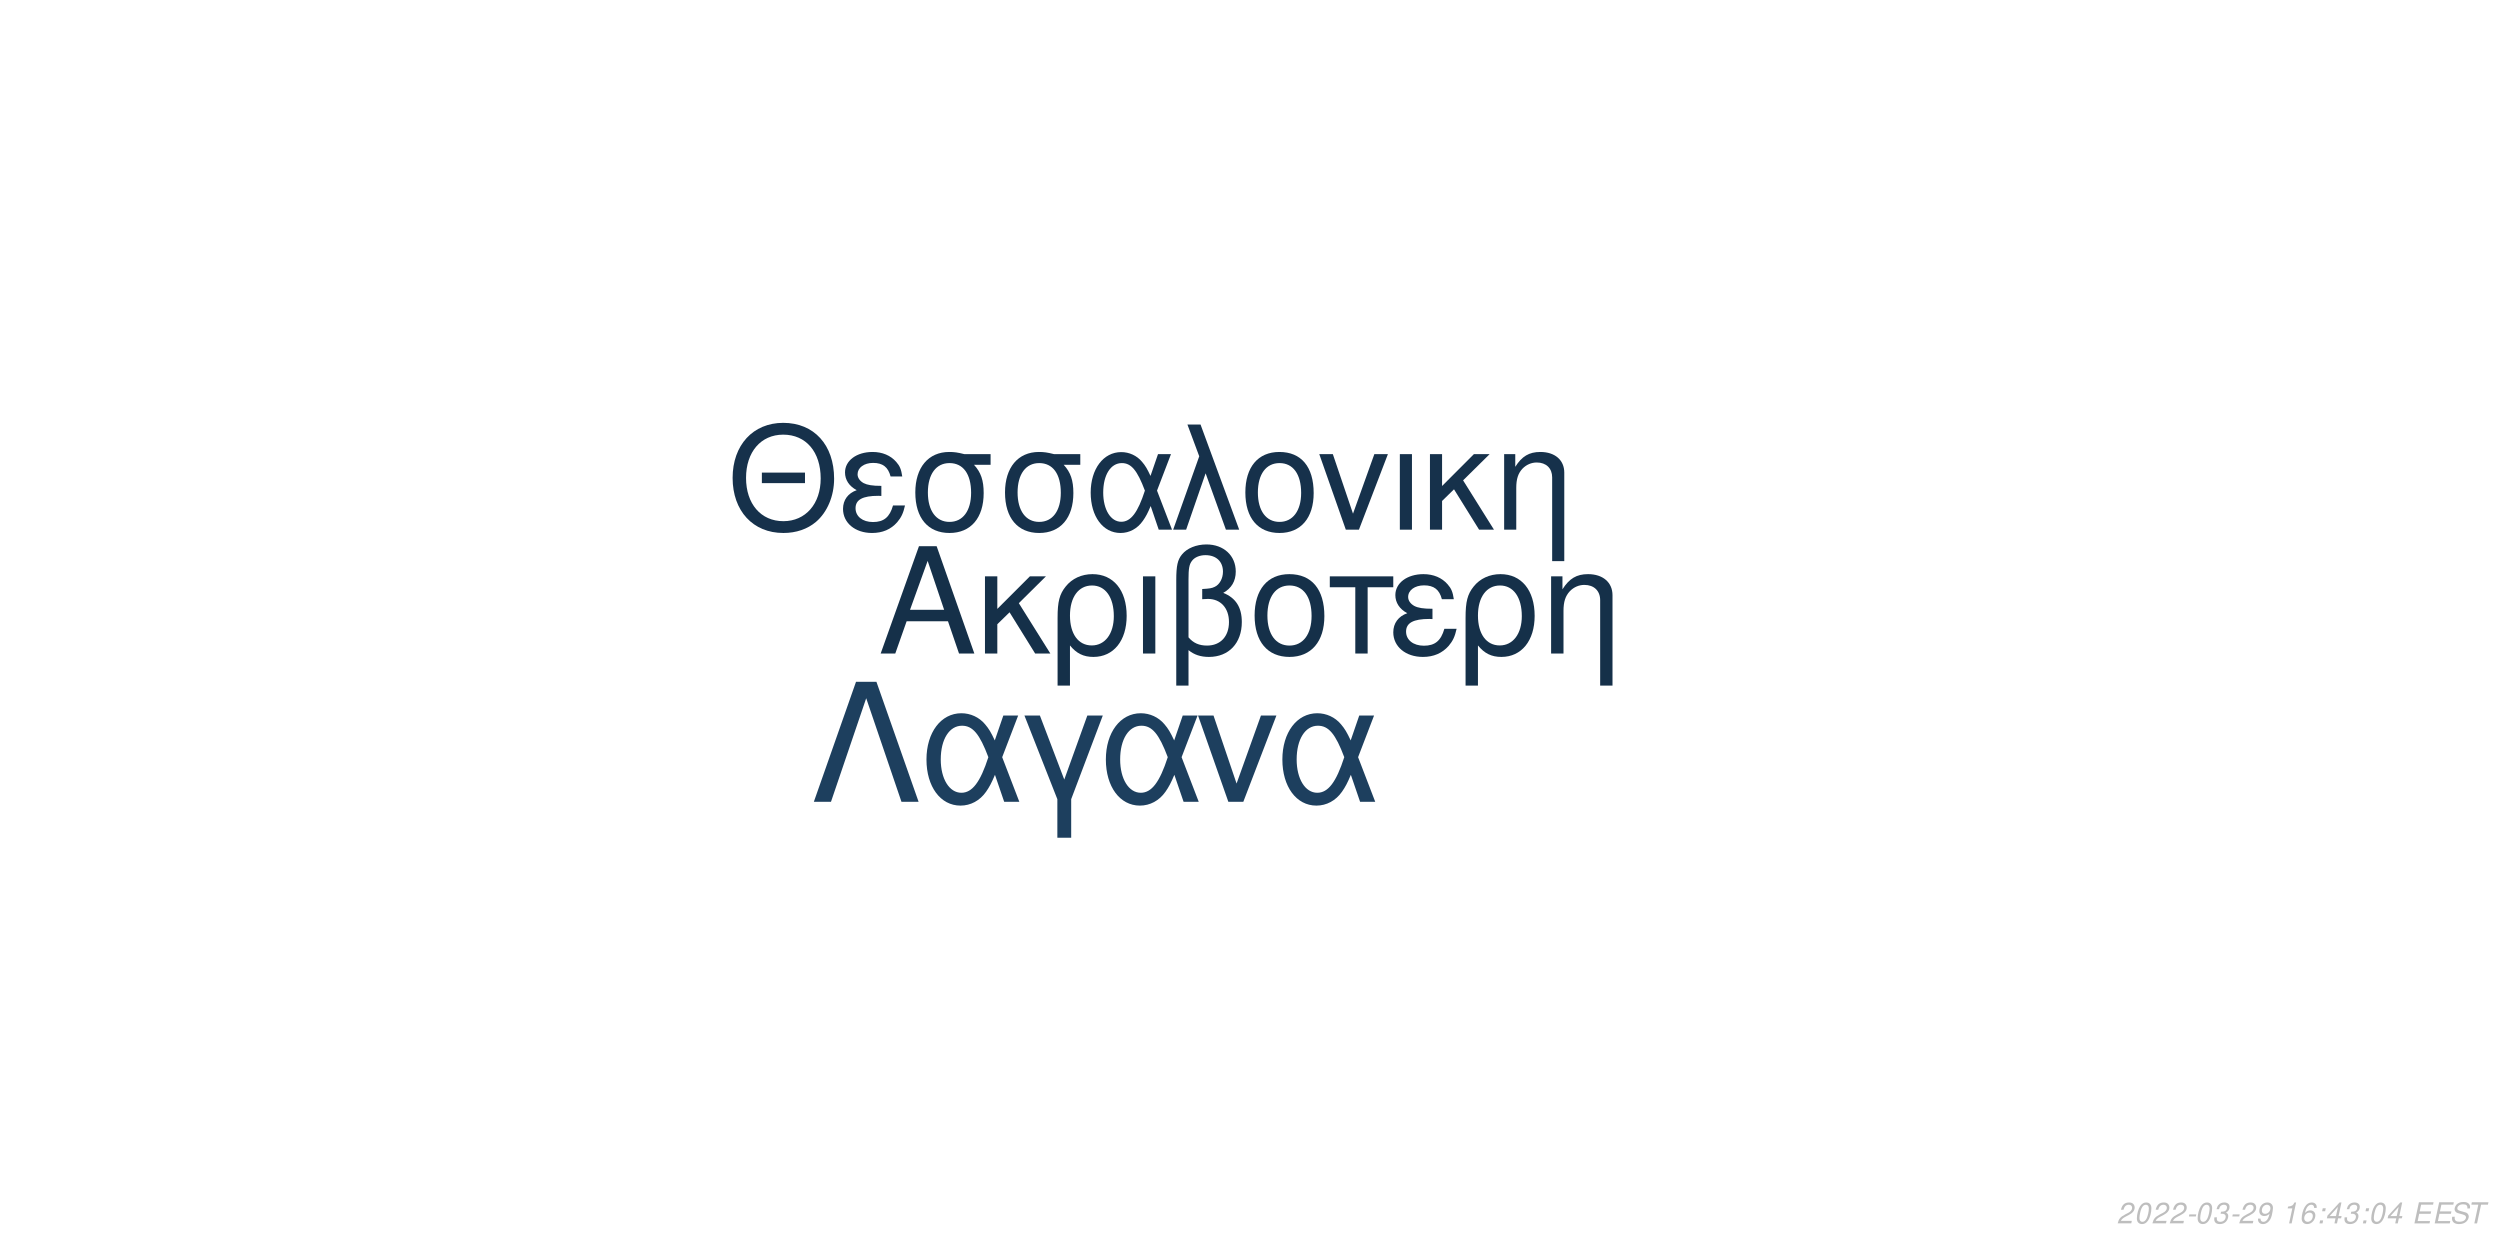
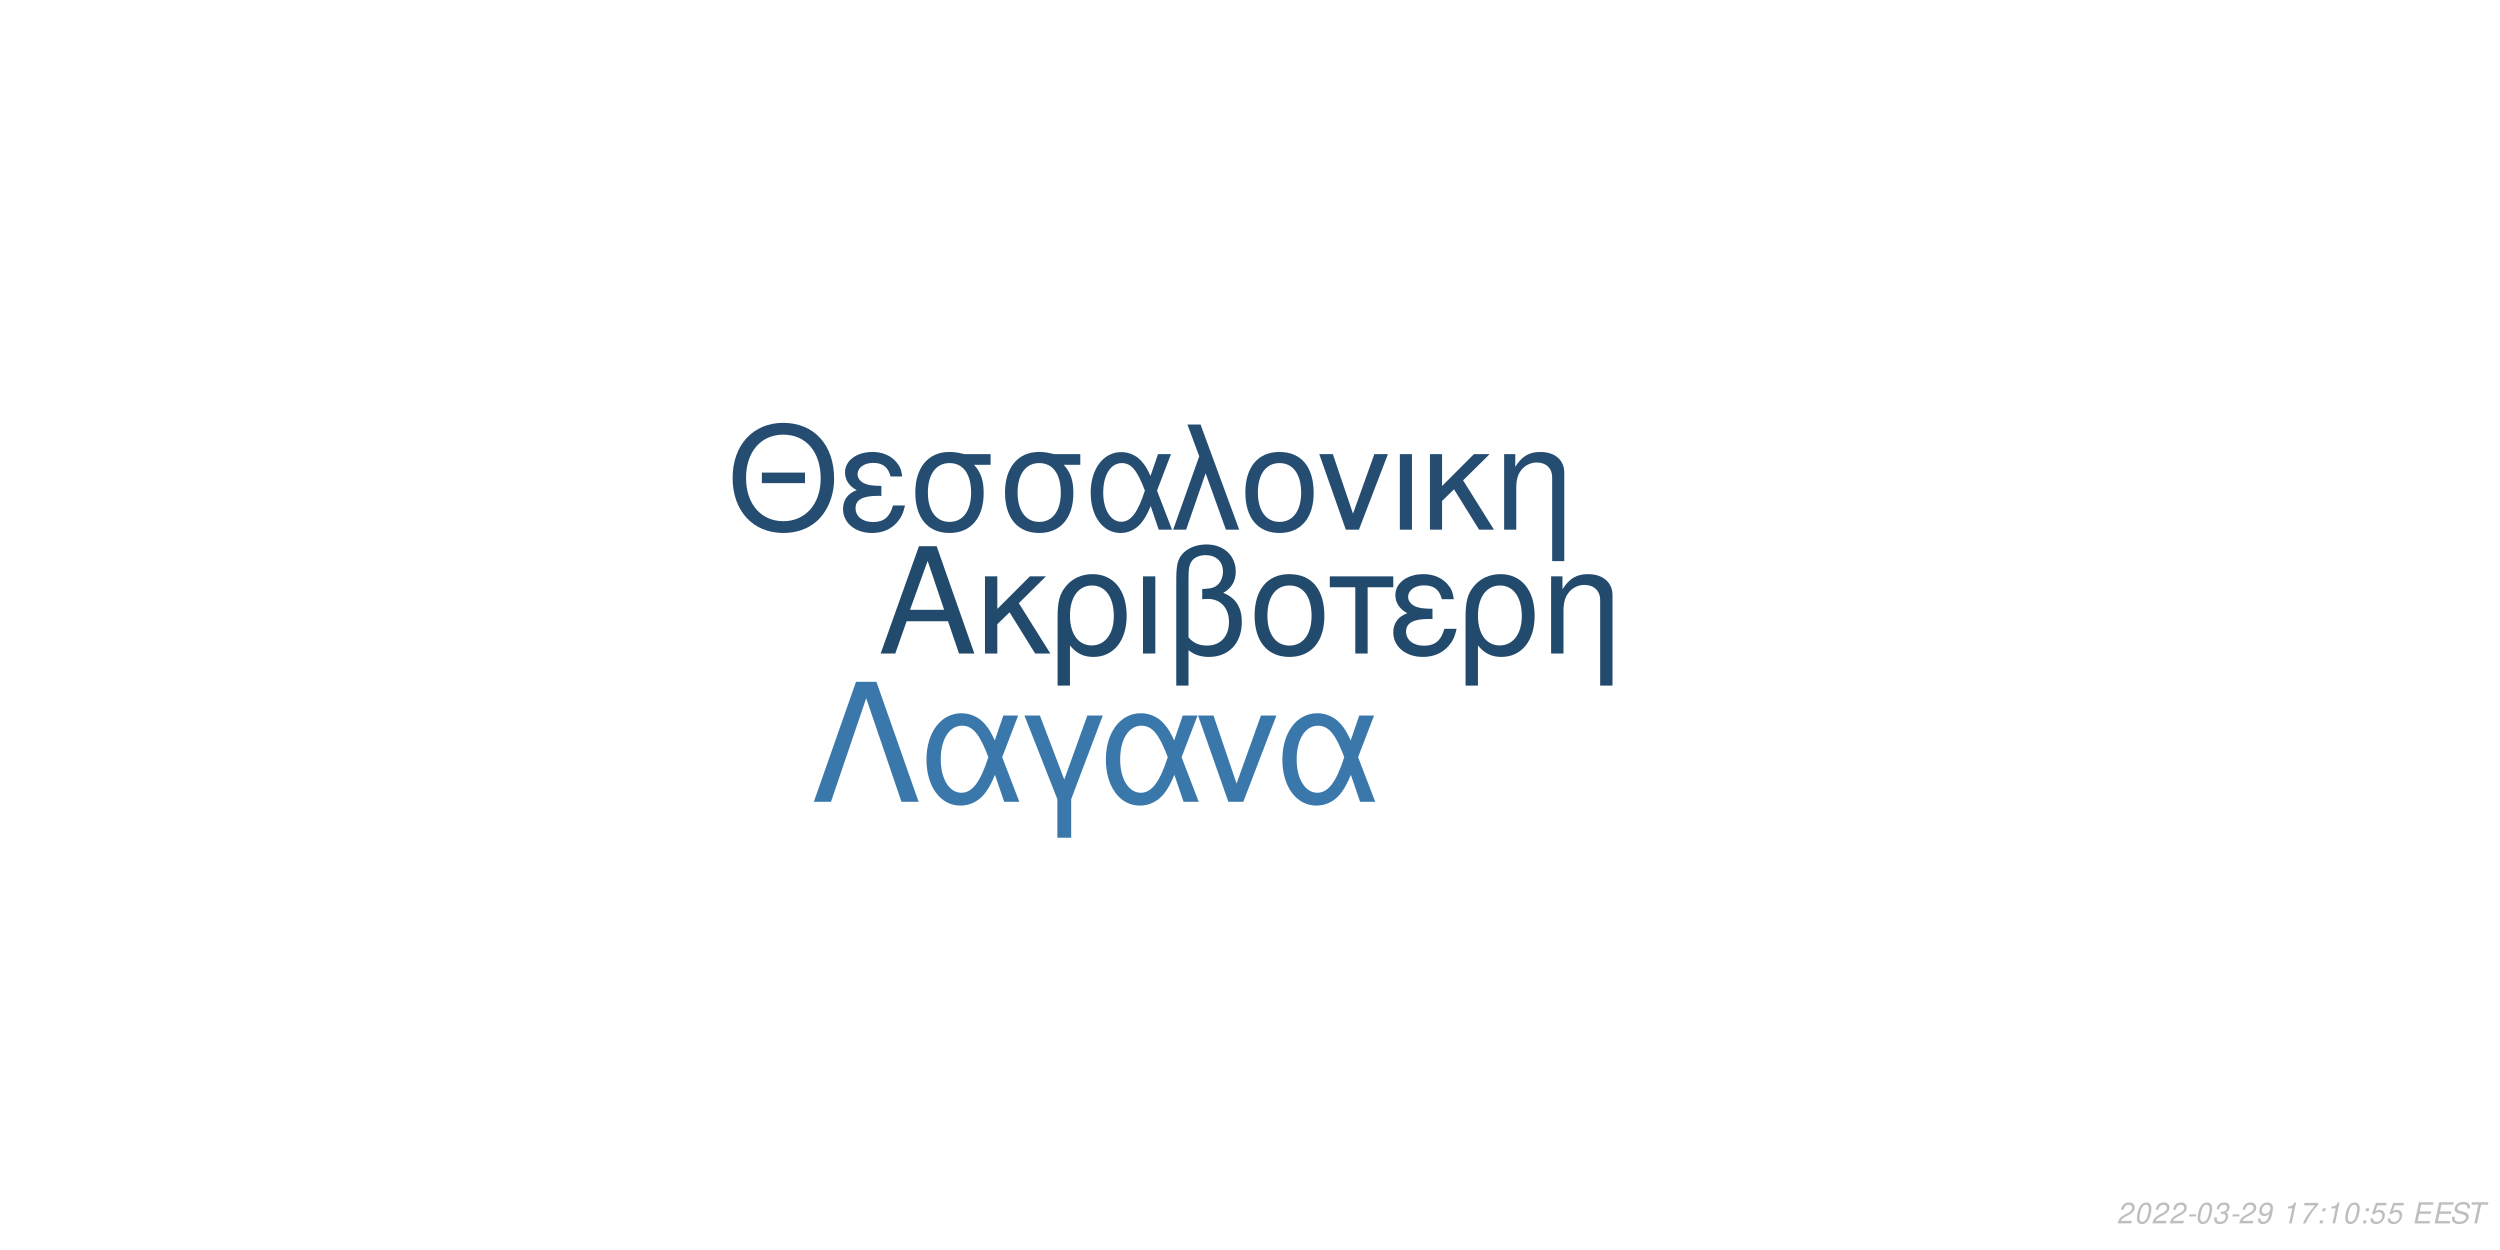
<svg xmlns="http://www.w3.org/2000/svg" xmlns:xlink="http://www.w3.org/1999/xlink" width="864pt" height="432pt" viewBox="0 0 864 432" version="1.1">
  <defs>
    <g>
      <symbol overflow="visible" id="glyph0-0">
        <path style="stroke:none;" d="" />
      </symbol>
      <symbol overflow="visible" id="glyph0-1">
        <path style="stroke:none;" d="M 24.125 -11.141 L 27.938 0 L 33.234 0 L 20.203 -37.094 L 14.094 -37.094 L 0.859 0 L 5.906 0 L 9.828 -11.141 Z M 22.797 -15.109 L 11 -15.109 L 17.094 -32.016 Z M 22.797 -15.109 " />
      </symbol>
      <symbol overflow="visible" id="glyph0-2">
        <path style="stroke:none;" d="M 7.172 -15.422 L 7.172 -26.672 L 2.906 -26.672 L 2.906 0 L 7.172 0 L 7.172 -10.125 L 11.406 -14.25 L 20.25 0 L 25.5 0 L 14.609 -17.406 L 23.969 -26.672 L 18.422 -26.672 Z M 7.172 -15.422 " />
      </symbol>
      <symbol overflow="visible" id="glyph0-3">
        <path style="stroke:none;" d="M 3 11.094 L 7.281 11.094 L 7.281 -2.797 C 9.516 -0.047 11.953 1.172 15.375 1.172 C 22.344 1.172 26.875 -4.422 26.875 -13.031 C 26.875 -21.891 22.297 -27.438 15.062 -27.438 C 11.297 -27.438 7.984 -25.906 5.797 -23.156 C 3.672 -20.516 3 -17.969 3 -12.359 Z M 14.906 -23.516 C 19.547 -23.516 22.438 -19.438 22.438 -12.922 C 22.438 -6.812 19.391 -2.797 14.812 -2.797 C 10.172 -2.797 7.281 -6.766 7.281 -13.125 C 7.281 -19.484 10.234 -23.516 14.906 -23.516 Z M 14.906 -23.516 " />
      </symbol>
      <symbol overflow="visible" id="glyph0-4">
        <path style="stroke:none;" d="M 3.516 0 L 7.781 0 L 7.781 -26.672 L 3.516 -26.672 Z M 3.516 0 " />
      </symbol>
      <symbol overflow="visible" id="glyph0-5">
        <path style="stroke:none;" d="M 4.016 11.094 L 8.25 11.094 L 8.25 -1.172 C 10.172 0.406 12.422 1.172 15.312 1.172 C 22.188 1.172 26.672 -3.609 26.672 -10.891 C 26.672 -15.984 24.578 -19.234 20.25 -20.969 C 23.109 -22.547 24.578 -25.031 24.578 -28.344 C 24.578 -33.844 20.406 -37.703 14.453 -37.703 C 10.938 -37.703 7.734 -36.391 6 -34.25 C 4.484 -32.422 4.016 -30.328 4.016 -25.391 Z M 8.25 -25.656 C 8.25 -29.359 8.5 -30.844 9.469 -32.062 C 10.375 -33.281 12.156 -34 14.094 -34 C 17.812 -34 20.156 -31.812 20.156 -28.297 C 20.156 -25.953 18.984 -23.812 17.297 -23.047 C 16.281 -22.547 15.469 -22.438 12.984 -22.297 L 12.984 -18.781 C 13.734 -18.828 14.344 -18.875 14.969 -18.875 C 19.344 -18.875 22.234 -15.719 22.234 -10.891 C 22.234 -5.906 19.281 -2.75 14.656 -2.75 C 11.953 -2.75 9.922 -3.609 8.25 -5.594 Z M 8.25 -25.656 " />
      </symbol>
      <symbol overflow="visible" id="glyph0-6">
        <path style="stroke:none;" d="M 14.094 -27.438 C 6.562 -27.438 2.094 -22.094 2.094 -13.125 C 2.094 -4.125 6.562 1.172 14.141 1.172 C 21.672 1.172 26.203 -4.172 26.203 -12.922 C 26.203 -22.188 21.828 -27.438 14.094 -27.438 Z M 14.141 -23.516 C 18.938 -23.516 21.781 -19.594 21.781 -12.984 C 21.781 -6.672 18.828 -2.75 14.141 -2.75 C 9.422 -2.75 6.516 -6.672 6.516 -13.125 C 6.516 -19.594 9.422 -23.516 14.141 -23.516 Z M 14.141 -23.516 " />
      </symbol>
      <symbol overflow="visible" id="glyph0-7">
        <path style="stroke:none;" d="M 7.891 0 L 12.156 0 L 12.156 -22.906 L 21.016 -22.906 L 21.016 -26.672 L -0.922 -26.672 L -0.922 -22.906 L 7.891 -22.906 Z M 7.891 0 " />
      </symbol>
      <symbol overflow="visible" id="glyph0-8">
        <path style="stroke:none;" d="M 14.562 -15.469 C 11.344 -15.469 9.562 -15.781 8.297 -16.438 C 6.922 -17.203 6.156 -18.328 6.156 -19.547 C 6.156 -21.891 8.453 -23.562 11.656 -23.562 C 15.062 -23.562 16.953 -22.094 17.812 -18.781 L 21.938 -18.781 C 21.578 -21.266 21.062 -22.5 19.797 -23.922 C 17.812 -26.203 14.906 -27.438 11.453 -27.438 C 5.797 -27.438 1.734 -24.375 1.734 -20.203 C 1.734 -17.609 3.156 -15.375 5.859 -13.938 C 2.797 -12.875 1.016 -10.484 1.016 -7.328 C 1.016 -2.391 5.297 1.172 11.25 1.172 C 14.969 1.172 17.906 -0.109 20.156 -2.641 C 21.578 -4.328 22.297 -5.797 22.906 -8.547 L 18.672 -8.547 C 17.5 -4.422 15.422 -2.703 11.609 -2.703 C 7.938 -2.703 5.438 -4.688 5.438 -7.578 C 5.438 -10.578 7.938 -11.953 13.484 -11.953 C 13.641 -11.953 14.094 -11.953 14.562 -11.906 Z M 14.562 -15.469 " />
      </symbol>
      <symbol overflow="visible" id="glyph0-9">
        <path style="stroke:none;" d="M 3.562 -26.672 L 3.562 0 L 7.844 0 L 7.844 -14.703 C 7.844 -17.906 8.5 -19.891 10.031 -21.531 C 11.406 -22.953 13.188 -23.719 15.062 -23.719 C 18.375 -23.719 20.516 -21.672 20.516 -18.469 L 20.516 11.094 L 24.781 11.094 L 24.781 -20.156 C 24.781 -24.578 21.469 -27.438 16.328 -27.438 C 12.359 -27.438 9.828 -25.906 7.484 -22.188 L 7.484 -26.672 Z M 3.562 -26.672 " />
      </symbol>
      <symbol overflow="visible" id="glyph1-0">
        <path style="stroke:none;" d="" />
      </symbol>
      <symbol overflow="visible" id="glyph1-1">
        <path style="stroke:none;" d="M 26.859 -19.734 L 11.953 -19.734 L 11.953 -16.094 L 26.859 -16.094 Z M 19.328 -36.922 C 8.922 -36.922 1.844 -29.25 1.844 -17.891 C 1.844 -6.484 8.875 1.141 19.391 1.141 C 23.812 1.141 27.703 -0.203 30.641 -2.688 C 34.578 -6.031 36.922 -11.656 36.922 -17.594 C 36.922 -29.297 30 -36.922 19.328 -36.922 Z M 19.328 -32.844 C 27.203 -32.844 32.281 -26.906 32.281 -17.688 C 32.281 -8.922 27.062 -2.938 19.391 -2.938 C 11.609 -2.938 6.484 -8.922 6.484 -17.891 C 6.484 -26.859 11.609 -32.844 19.328 -32.844 Z M 19.328 -32.844 " />
      </symbol>
      <symbol overflow="visible" id="glyph1-2">
        <path style="stroke:none;" d="M 14.25 -15.141 C 11.109 -15.141 9.375 -15.453 8.125 -16.094 C 6.781 -16.844 6.031 -17.938 6.031 -19.141 C 6.031 -21.422 8.266 -23.078 11.406 -23.078 C 14.75 -23.078 16.594 -21.625 17.438 -18.391 L 21.469 -18.391 C 21.125 -20.828 20.625 -22.031 19.391 -23.422 C 17.438 -25.656 14.594 -26.859 11.219 -26.859 C 5.688 -26.859 1.688 -23.875 1.688 -19.781 C 1.688 -17.234 3.094 -15.047 5.734 -13.656 C 2.734 -12.609 1 -10.266 1 -7.172 C 1 -2.344 5.188 1.141 11.016 1.141 C 14.656 1.141 17.547 -0.094 19.734 -2.594 C 21.125 -4.234 21.828 -5.688 22.422 -8.375 L 18.281 -8.375 C 17.141 -4.328 15.094 -2.641 11.359 -2.641 C 7.766 -2.641 5.328 -4.578 5.328 -7.422 C 5.328 -10.359 7.766 -11.703 13.203 -11.703 C 13.359 -11.703 13.797 -11.703 14.25 -11.656 Z M 14.25 -15.141 " />
      </symbol>
      <symbol overflow="visible" id="glyph1-3">
        <path style="stroke:none;" d="M 29 -26.109 L 19.938 -26.109 C 17.594 -26.703 16.438 -26.859 14.703 -26.859 C 7.469 -26.859 2.984 -21.469 2.984 -12.859 C 2.984 -4.031 7.375 1.141 14.797 1.141 C 22.172 1.141 26.609 -4.078 26.609 -12.656 C 26.609 -17.047 25.656 -19.828 23.266 -22.422 L 29 -22.422 Z M 14.797 -23.016 C 19.531 -23.016 22.266 -19.234 22.266 -12.75 C 22.266 -6.531 19.438 -2.688 14.797 -2.688 C 10.172 -2.688 7.328 -6.531 7.328 -12.859 C 7.328 -19.188 10.172 -23.016 14.797 -23.016 Z M 14.797 -23.016 " />
      </symbol>
      <symbol overflow="visible" id="glyph1-4">
        <path style="stroke:none;" d="M 29.344 -26.109 L 24.859 -26.109 L 22.266 -18.578 C 21.125 -21.031 20.484 -22.125 19.328 -23.469 C 17.547 -25.609 14.906 -26.812 12.156 -26.812 C 5.984 -26.812 1.594 -20.984 1.594 -12.812 C 1.594 -4.578 5.828 1.141 11.906 1.141 C 14.953 1.141 17.734 -0.344 19.625 -3.047 C 20.672 -4.531 21.281 -5.688 22.328 -8.172 L 25.109 0 L 29.703 0 L 24.516 -13.5 Z M 20.328 -13.5 C 17.891 -5.922 15.453 -2.734 12.156 -2.734 C 8.516 -2.734 5.922 -6.922 5.922 -12.812 C 5.922 -18.938 8.516 -23.016 12.359 -23.016 C 15.594 -23.016 17.688 -20.531 20.328 -13.5 Z M 20.328 -13.5 " />
      </symbol>
      <symbol overflow="visible" id="glyph1-5">
        <path style="stroke:none;" d="M 1.094 0 L 5.578 0 L 12.312 -19.484 L 19.328 0 L 23.922 0 L 10.562 -36.328 L 6.031 -36.328 L 10.109 -25.359 Z M 1.094 0 " />
      </symbol>
      <symbol overflow="visible" id="glyph1-6">
        <path style="stroke:none;" d="M 13.797 -26.859 C 6.422 -26.859 2.047 -21.625 2.047 -12.859 C 2.047 -4.031 6.422 1.141 13.859 1.141 C 21.234 1.141 25.656 -4.078 25.656 -12.656 C 25.656 -21.719 21.375 -26.859 13.797 -26.859 Z M 13.859 -23.016 C 18.531 -23.016 21.328 -19.188 21.328 -12.703 C 21.328 -6.531 18.438 -2.688 13.859 -2.688 C 9.219 -2.688 6.375 -6.531 6.375 -12.859 C 6.375 -19.188 9.219 -23.016 13.859 -23.016 Z M 13.859 -23.016 " />
      </symbol>
      <symbol overflow="visible" id="glyph1-7">
        <path style="stroke:none;" d="M 14.297 0 L 24.312 -26.109 L 19.625 -26.109 L 12.25 -5.531 L 5.281 -26.109 L 0.594 -26.109 L 9.766 0 Z M 14.297 0 " />
      </symbol>
      <symbol overflow="visible" id="glyph1-8">
        <path style="stroke:none;" d="M 3.438 0 L 7.625 0 L 7.625 -26.109 L 3.438 -26.109 Z M 3.438 0 " />
      </symbol>
      <symbol overflow="visible" id="glyph1-9">
        <path style="stroke:none;" d="M 7.031 -15.094 L 7.031 -26.109 L 2.844 -26.109 L 2.844 0 L 7.031 0 L 7.031 -9.922 L 11.156 -13.953 L 19.828 0 L 24.969 0 L 14.297 -17.047 L 23.469 -26.109 L 18.031 -26.109 Z M 7.031 -15.094 " />
      </symbol>
      <symbol overflow="visible" id="glyph1-10">
        <path style="stroke:none;" d="M 3.484 -26.109 L 3.484 0 L 7.672 0 L 7.672 -14.406 C 7.672 -17.547 8.328 -19.484 9.812 -21.078 C 11.156 -22.469 12.906 -23.219 14.75 -23.219 C 17.984 -23.219 20.078 -21.234 20.078 -18.094 L 20.078 10.859 L 24.266 10.859 L 24.266 -19.734 C 24.266 -24.062 21.031 -26.859 16 -26.859 C 12.109 -26.859 9.609 -25.359 7.328 -21.719 L 7.328 -26.109 Z M 3.484 -26.109 " />
      </symbol>
      <symbol overflow="visible" id="glyph2-0">
        <path style="stroke:none;" d="" />
      </symbol>
      <symbol overflow="visible" id="glyph2-1">
        <path style="stroke:none;" d="M 22.531 -41.484 L 15.484 -41.484 L 0.906 0 L 6.828 0 L 19 -35.797 L 31.188 0 L 37.109 0 Z M 22.531 -41.484 " />
      </symbol>
      <symbol overflow="visible" id="glyph2-2">
        <path style="stroke:none;" d="M 33.516 -29.812 L 28.391 -29.812 L 25.438 -21.219 C 24.125 -24.016 23.391 -25.266 22.078 -26.797 C 20.031 -29.25 17.016 -30.609 13.891 -30.609 C 6.828 -30.609 1.828 -23.953 1.828 -14.625 C 1.828 -5.234 6.656 1.312 13.594 1.312 C 17.078 1.312 20.266 -0.391 22.422 -3.469 C 23.609 -5.172 24.297 -6.484 25.5 -9.328 L 28.688 0 L 33.922 0 L 28 -15.422 Z M 23.219 -15.422 C 20.422 -6.766 17.641 -3.125 13.891 -3.125 C 9.734 -3.125 6.766 -7.906 6.766 -14.625 C 6.766 -21.625 9.734 -26.297 14.109 -26.297 C 17.812 -26.297 20.203 -23.453 23.219 -15.422 Z M 23.219 -15.422 " />
      </symbol>
      <symbol overflow="visible" id="glyph2-3">
        <path style="stroke:none;" d="M 12.062 12.406 L 16.844 12.406 L 16.844 -0.906 L 27.766 -29.812 L 22.422 -29.812 L 14.453 -7.688 L 6.031 -29.812 L 0.688 -29.812 L 12.062 -0.906 Z M 12.062 12.406 " />
      </symbol>
      <symbol overflow="visible" id="glyph2-4">
        <path style="stroke:none;" d="M 16.328 0 L 27.766 -29.812 L 22.422 -29.812 L 14 -6.312 L 6.031 -29.812 L 0.688 -29.812 L 11.156 0 Z M 16.328 0 " />
      </symbol>
      <symbol overflow="visible" id="glyph3-0">
        <path style="stroke:none;" d="" />
      </symbol>
      <symbol overflow="visible" id="glyph3-1">
        <path style="stroke:none;" d="M 5.234 -0.875 L 1.469 -0.875 C 1.641 -1.375 2.203 -1.891 3.109 -2.344 L 4.234 -2.938 C 5.562 -3.625 6.219 -4.469 6.219 -5.484 C 6.219 -5.938 6.062 -6.359 5.797 -6.656 C 5.469 -7.047 4.984 -7.234 4.312 -7.234 C 2.766 -7.234 1.891 -6.453 1.484 -4.734 L 2.375 -4.734 C 2.484 -5.188 2.609 -5.484 2.797 -5.75 C 3.094 -6.203 3.609 -6.453 4.188 -6.453 C 4.891 -6.453 5.344 -6.031 5.344 -5.375 C 5.344 -4.703 4.859 -4.094 4.016 -3.656 L 2.984 -3.125 C 1.234 -2.188 0.797 -1.656 0.344 -0.016 L 5.047 -0.016 Z M 5.234 -0.875 " />
      </symbol>
      <symbol overflow="visible" id="glyph3-2">
        <path style="stroke:none;" d="M 4.203 -7.234 C 3.375 -7.234 2.688 -6.812 2.125 -5.984 C 1.484 -5.047 0.984 -3.188 0.984 -1.734 C 0.984 -1.109 1.172 -0.562 1.484 -0.266 C 1.797 0.047 2.281 0.234 2.766 0.234 C 3.625 0.234 4.281 -0.156 4.859 -1.016 C 5.516 -1.953 6 -3.797 6 -5.266 C 6 -6.5 5.328 -7.234 4.203 -7.234 Z M 4.094 -6.453 C 4.734 -6.453 5.125 -5.984 5.125 -5.156 C 5.125 -4.203 4.781 -2.625 4.406 -1.812 C 3.984 -0.938 3.516 -0.547 2.875 -0.547 C 2.25 -0.547 1.875 -1.031 1.875 -1.828 C 1.875 -2.797 2.203 -4.344 2.594 -5.203 C 2.984 -6.047 3.453 -6.453 4.094 -6.453 Z M 4.094 -6.453 " />
      </symbol>
      <symbol overflow="visible" id="glyph3-3">
        <path style="stroke:none;" d="M 3.516 -3.125 L 1.125 -3.125 L 0.969 -2.406 L 3.359 -2.406 Z M 3.516 -3.125 " />
      </symbol>
      <symbol overflow="visible" id="glyph3-4">
        <path style="stroke:none;" d="M 2.922 -3.312 C 3.125 -3.344 3.234 -3.344 3.375 -3.344 C 4.203 -3.344 4.688 -3 4.688 -2.406 C 4.688 -1.312 3.906 -0.547 2.781 -0.547 C 2.047 -0.547 1.594 -0.938 1.594 -1.562 C 1.594 -1.719 1.609 -1.844 1.656 -2.094 L 0.766 -2.094 C 0.734 -1.797 0.719 -1.641 0.719 -1.469 C 0.719 -0.375 1.406 0.234 2.641 0.234 C 3.547 0.234 4.297 -0.078 4.812 -0.656 C 5.266 -1.156 5.562 -1.875 5.562 -2.547 C 5.562 -3.125 5.344 -3.453 4.797 -3.734 C 5.641 -4.234 6.016 -4.844 6.016 -5.734 C 6.016 -6.656 5.312 -7.234 4.203 -7.234 C 3.375 -7.234 2.672 -6.938 2.188 -6.375 C 1.891 -6.031 1.703 -5.641 1.516 -4.906 L 2.391 -4.906 C 2.5 -5.359 2.594 -5.594 2.734 -5.812 C 3.047 -6.234 3.516 -6.453 4.078 -6.453 C 4.734 -6.453 5.141 -6.125 5.141 -5.578 C 5.141 -5.188 5.016 -4.797 4.797 -4.547 C 4.516 -4.234 4 -4.062 3.266 -4.062 L 3.078 -4.062 Z M 2.922 -3.312 " />
      </symbol>
      <symbol overflow="visible" id="glyph3-5">
        <path style="stroke:none;" d="M 0.844 -1.656 C 0.844 -1.547 0.844 -1.438 0.844 -1.375 C 0.844 -0.406 1.531 0.234 2.578 0.234 C 3.203 0.234 3.766 0.016 4.297 -0.438 C 4.938 -1 5.312 -1.656 5.594 -2.719 C 5.844 -3.672 6.016 -4.766 6.016 -5.375 C 6.016 -5.844 5.844 -6.328 5.547 -6.656 C 5.203 -7.031 4.703 -7.234 4.062 -7.234 C 2.516 -7.234 1.297 -5.938 1.297 -4.266 C 1.297 -3.203 1.984 -2.547 3.047 -2.547 C 3.484 -2.547 3.953 -2.672 4.281 -2.891 C 4.406 -2.984 4.547 -3.078 4.828 -3.344 C 4.438 -1.484 3.703 -0.547 2.703 -0.547 C 2.109 -0.547 1.719 -0.938 1.719 -1.547 L 1.719 -1.656 Z M 3.953 -6.453 C 4.625 -6.453 5.141 -5.953 5.141 -5.281 C 5.141 -4.188 4.312 -3.312 3.297 -3.312 C 2.594 -3.312 2.172 -3.734 2.172 -4.453 C 2.172 -5.562 2.984 -6.453 3.953 -6.453 Z M 3.953 -6.453 " />
      </symbol>
      <symbol overflow="visible" id="glyph3-6">
        <path style="stroke:none;" d="" />
      </symbol>
      <symbol overflow="visible" id="glyph3-7">
        <path style="stroke:none;" d="M 3.703 -5.188 L 2.594 0 L 3.469 0 L 5.016 -7.234 L 4.438 -7.234 C 3.906 -6.156 3.688 -6.016 2.234 -5.812 L 2.109 -5.188 Z M 3.703 -5.188 " />
      </symbol>
      <symbol overflow="visible" id="glyph3-8">
-         <path style="stroke:none;" d="M 6.125 -5.344 L 6.141 -5.625 C 6.141 -6.609 5.453 -7.234 4.391 -7.234 C 3.438 -7.234 2.641 -6.719 2.016 -5.703 C 1.422 -4.781 0.938 -2.953 0.938 -1.688 C 0.938 -0.516 1.688 0.234 2.859 0.234 C 3.703 0.234 4.438 -0.156 5 -0.875 C 5.406 -1.422 5.672 -2.156 5.672 -2.766 C 5.672 -3.812 4.969 -4.5 3.906 -4.5 C 3.234 -4.5 2.672 -4.234 2.094 -3.625 C 2.406 -5.375 3.234 -6.453 4.25 -6.453 C 4.703 -6.453 5.062 -6.234 5.172 -5.844 C 5.203 -5.719 5.234 -5.578 5.25 -5.344 Z M 3.656 -3.734 C 4.344 -3.734 4.797 -3.281 4.797 -2.625 C 4.797 -1.469 3.984 -0.547 2.984 -0.547 C 2.297 -0.547 1.812 -1.047 1.812 -1.766 C 1.812 -2.859 2.625 -3.734 3.656 -3.734 Z M 3.656 -3.734 " />
+         <path style="stroke:none;" d="M 6.703 -7.094 L 1.953 -7.094 L 1.766 -6.219 L 5.594 -6.219 C 3.344 -3.688 2.266 -2.109 1.375 0 L 2.344 0 C 3.031 -1.906 4.828 -4.594 6.547 -6.281 Z M 6.703 -7.094 " />
      </symbol>
      <symbol overflow="visible" id="glyph3-9">
        <path style="stroke:none;" d="M 2.359 -1.031 L 1.312 -1.031 L 1.094 0 L 2.141 0 Z M 3.266 -5.234 L 2.219 -5.234 L 2 -4.203 L 3.047 -4.203 Z M 3.266 -5.234 " />
      </symbol>
      <symbol overflow="visible" id="glyph3-10">
-         <path style="stroke:none;" d="M 3.625 -1.75 L 3.266 0 L 4.141 0 L 4.516 -1.75 L 5.562 -1.75 L 5.734 -2.531 L 4.688 -2.531 L 5.688 -7.234 L 5.016 -7.234 L 0.844 -2.672 L 0.641 -1.75 Z M 3.797 -2.531 L 1.594 -2.531 L 4.469 -5.703 Z M 3.797 -2.531 " />
+         <path style="stroke:none;" d="M 6.297 -7.094 L 2.594 -7.094 L 1.234 -3.234 L 2.047 -3.234 C 2.656 -3.766 2.938 -3.906 3.531 -3.906 C 4.328 -3.906 4.797 -3.453 4.797 -2.688 C 4.797 -1.438 3.969 -0.547 2.828 -0.547 C 2.031 -0.547 1.609 -0.938 1.578 -1.734 L 0.703 -1.734 L 0.703 -1.516 C 0.703 -0.938 0.844 -0.547 1.188 -0.266 C 1.562 0.062 2.078 0.234 2.703 0.234 C 3.656 0.234 4.391 -0.156 4.984 -0.922 C 5.422 -1.5 5.672 -2.234 5.672 -2.953 C 5.672 -4 4.938 -4.672 3.812 -4.672 C 3.328 -4.672 2.906 -4.547 2.406 -4.234 L 3.109 -6.219 L 6.109 -6.219 Z M 6.297 -7.094 " />
      </symbol>
      <symbol overflow="visible" id="glyph3-11">
        <path style="stroke:none;" d="M 2.547 -3.312 L 6.5 -3.312 L 6.688 -4.141 L 2.719 -4.141 L 3.219 -6.469 L 7.344 -6.469 L 7.516 -7.297 L 2.453 -7.297 L 0.906 0 L 6.125 0 L 6.297 -0.812 L 2.016 -0.812 Z M 2.547 -3.312 " />
      </symbol>
      <symbol overflow="visible" id="glyph3-12">
        <path style="stroke:none;" d="M 7.062 -5.156 C 7.125 -5.438 7.141 -5.562 7.141 -5.703 C 7.141 -6.156 6.938 -6.594 6.594 -6.891 C 6.188 -7.25 5.656 -7.406 4.875 -7.406 C 3.844 -7.406 3.047 -7.125 2.5 -6.562 C 2.094 -6.141 1.781 -5.438 1.781 -4.922 C 1.781 -4.297 2.219 -3.766 2.891 -3.562 L 4.594 -3.094 C 5.406 -2.859 5.734 -2.578 5.734 -2.094 C 5.734 -1.781 5.547 -1.406 5.266 -1.141 C 4.844 -0.766 4.266 -0.578 3.453 -0.578 C 2.328 -0.578 1.812 -0.984 1.812 -1.906 C 1.812 -2.047 1.812 -2.125 1.844 -2.312 L 0.984 -2.312 C 0.906 -2.062 0.891 -1.906 0.891 -1.688 C 0.891 -0.484 1.797 0.234 3.297 0.234 C 4.359 0.234 5.234 -0.062 5.812 -0.609 C 6.344 -1.078 6.688 -1.797 6.688 -2.375 C 6.688 -2.641 6.609 -2.906 6.453 -3.156 C 6.234 -3.5 5.938 -3.703 5.469 -3.828 L 3.75 -4.312 C 2.984 -4.547 2.734 -4.734 2.734 -5.188 C 2.734 -5.547 2.875 -5.844 3.188 -6.109 C 3.547 -6.438 4.031 -6.594 4.703 -6.594 C 5.266 -6.594 5.688 -6.484 5.906 -6.297 C 6.094 -6.125 6.219 -5.797 6.219 -5.516 C 6.219 -5.422 6.203 -5.344 6.188 -5.156 Z M 7.062 -5.156 " />
      </symbol>
      <symbol overflow="visible" id="glyph3-13">
        <path style="stroke:none;" d="M 4.938 -6.469 L 7.312 -6.469 L 7.484 -7.297 L 1.75 -7.297 L 1.578 -6.469 L 3.984 -6.469 L 2.609 0 L 3.547 0 Z M 4.938 -6.469 " />
      </symbol>
    </g>
  </defs>
  <g id="surface1">
    <rect x="0" y="0" width="864" height="432" style="fill:rgb(100%,100%,100%);fill-opacity:1;stroke:none;" />
-     <g style="fill:rgb(8.235%,18.824%,28.627%);fill-opacity:1;">
+     <g style="fill:rgb(13.333%,29.02%,42.353%);fill-opacity:1;">
      <use xlink:href="#glyph0-1" x="303.5" y="225.861" />
      <use xlink:href="#glyph0-2" x="337.5" y="225.861" />
      <use xlink:href="#glyph0-3" x="362.5" y="225.861" />
      <use xlink:href="#glyph0-4" x="391.5" y="225.861" />
      <use xlink:href="#glyph0-5" x="402.5" y="225.861" />
      <use xlink:href="#glyph0-6" x="431.5" y="225.861" />
      <use xlink:href="#glyph0-7" x="460.5" y="225.861" />
      <use xlink:href="#glyph0-8" x="480.5" y="225.861" />
      <use xlink:href="#glyph0-3" x="503.5" y="225.861" />
      <use xlink:href="#glyph0-9" x="532.5" y="225.861" />
    </g>
-     <g style="fill:rgb(8.627%,19.216%,29.412%);fill-opacity:1;">
+     <g style="fill:rgb(14.118%,30.196%,44.314%);fill-opacity:1;">
      <use xlink:href="#glyph1-1" x="251.348" y="183.058" />
      <use xlink:href="#glyph1-2" x="290.348" y="183.058" />
      <use xlink:href="#glyph1-3" x="313.348" y="183.058" />
      <use xlink:href="#glyph1-3" x="344.348" y="183.058" />
      <use xlink:href="#glyph1-4" x="375.348" y="183.058" />
      <use xlink:href="#glyph1-5" x="404.348" y="183.058" />
      <use xlink:href="#glyph1-6" x="428.348" y="183.058" />
      <use xlink:href="#glyph1-7" x="455.348" y="183.058" />
      <use xlink:href="#glyph1-8" x="480.348" y="183.058" />
      <use xlink:href="#glyph1-9" x="491.348" y="183.058" />
      <use xlink:href="#glyph1-10" x="516.348" y="183.058" />
    </g>
-     <g style="fill:rgb(11.373%,24.706%,36.863%);fill-opacity:1;">
+     <g style="fill:rgb(22.745%,47.059%,67.059%);fill-opacity:1;">
      <use xlink:href="#glyph2-1" x="280.359" y="277.105" />
      <use xlink:href="#glyph2-2" x="318.359" y="277.105" />
      <use xlink:href="#glyph2-3" x="353.359" y="277.105" />
      <use xlink:href="#glyph2-2" x="380.359" y="277.105" />
      <use xlink:href="#glyph2-4" x="413.359" y="277.105" />
      <use xlink:href="#glyph2-2" x="441.359" y="277.105" />
    </g>
    <g style="fill:rgb(74.51%,74.51%,74.51%);fill-opacity:1;">
      <use xlink:href="#glyph3-1" x="731.52" y="422.81" />
      <use xlink:href="#glyph3-2" x="737.52" y="422.81" />
      <use xlink:href="#glyph3-1" x="743.52" y="422.81" />
      <use xlink:href="#glyph3-1" x="749.52" y="422.81" />
      <use xlink:href="#glyph3-3" x="755.52" y="422.81" />
      <use xlink:href="#glyph3-2" x="758.52" y="422.81" />
      <use xlink:href="#glyph3-4" x="764.52" y="422.81" />
      <use xlink:href="#glyph3-3" x="770.52" y="422.81" />
      <use xlink:href="#glyph3-1" x="773.52" y="422.81" />
      <use xlink:href="#glyph3-5" x="779.52" y="422.81" />
      <use xlink:href="#glyph3-6" x="785.52" y="422.81" />
      <use xlink:href="#glyph3-7" x="788.52" y="422.81" />
      <use xlink:href="#glyph3-8" x="794.52" y="422.81" />
      <use xlink:href="#glyph3-9" x="800.52" y="422.81" />
-       <use xlink:href="#glyph3-10" x="803.52" y="422.81" />
-       <use xlink:href="#glyph3-4" x="809.52" y="422.81" />
+       <use xlink:href="#glyph3-7" x="803.52" y="422.81" />
+       <use xlink:href="#glyph3-2" x="809.52" y="422.81" />
      <use xlink:href="#glyph3-9" x="815.52" y="422.81" />
-       <use xlink:href="#glyph3-2" x="818.52" y="422.81" />
+       <use xlink:href="#glyph3-10" x="818.52" y="422.81" />
      <use xlink:href="#glyph3-10" x="824.52" y="422.81" />
      <use xlink:href="#glyph3-6" x="830.52" y="422.81" />
      <use xlink:href="#glyph3-11" x="833.52" y="422.81" />
      <use xlink:href="#glyph3-11" x="840.52" y="422.81" />
      <use xlink:href="#glyph3-12" x="846.52" y="422.81" />
      <use xlink:href="#glyph3-13" x="852.52" y="422.81" />
    </g>
  </g>
</svg>
